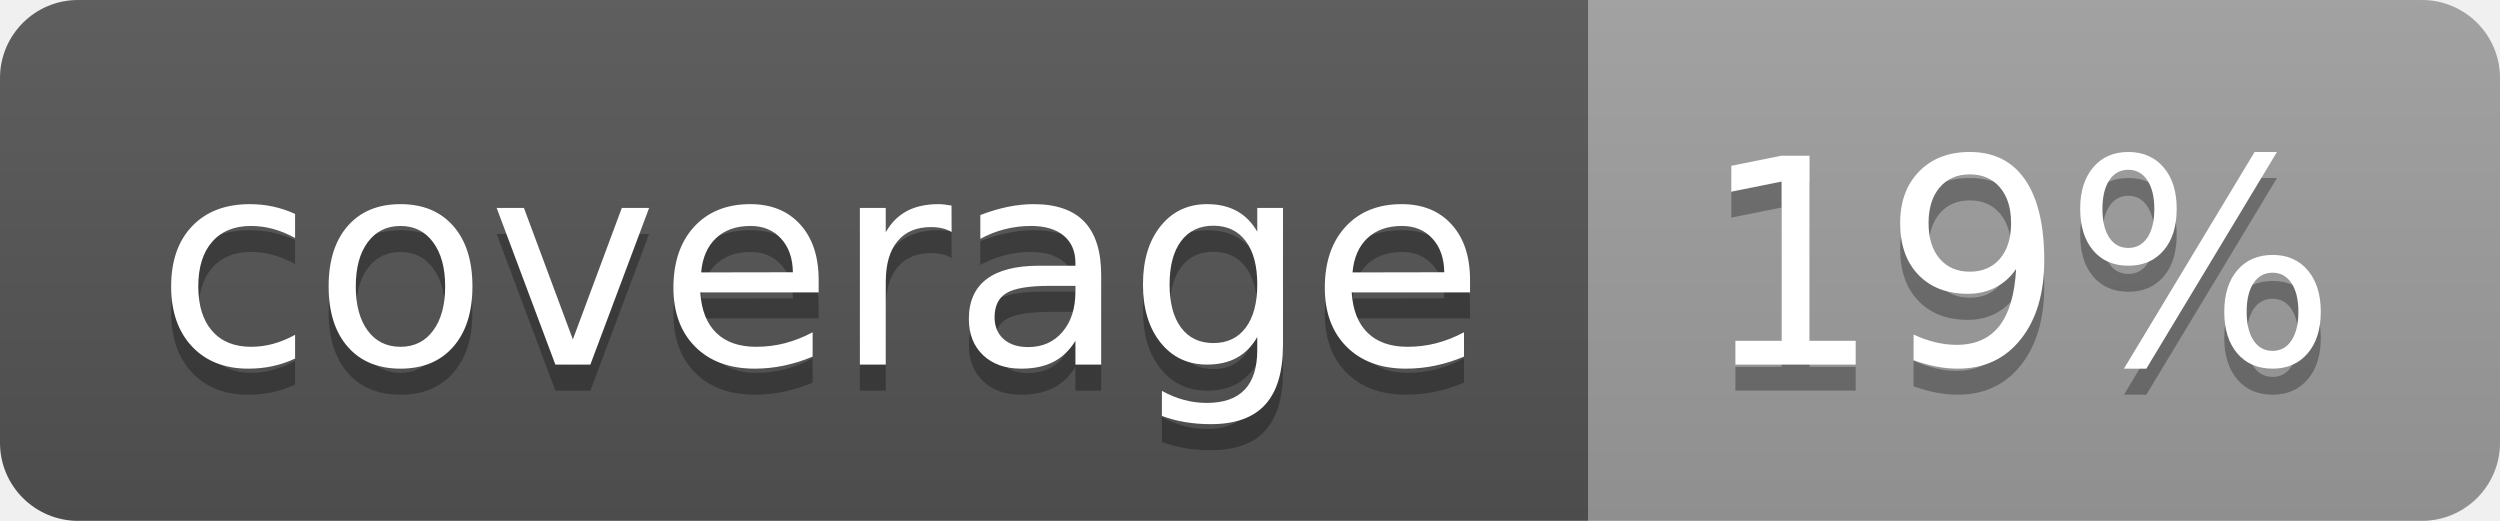
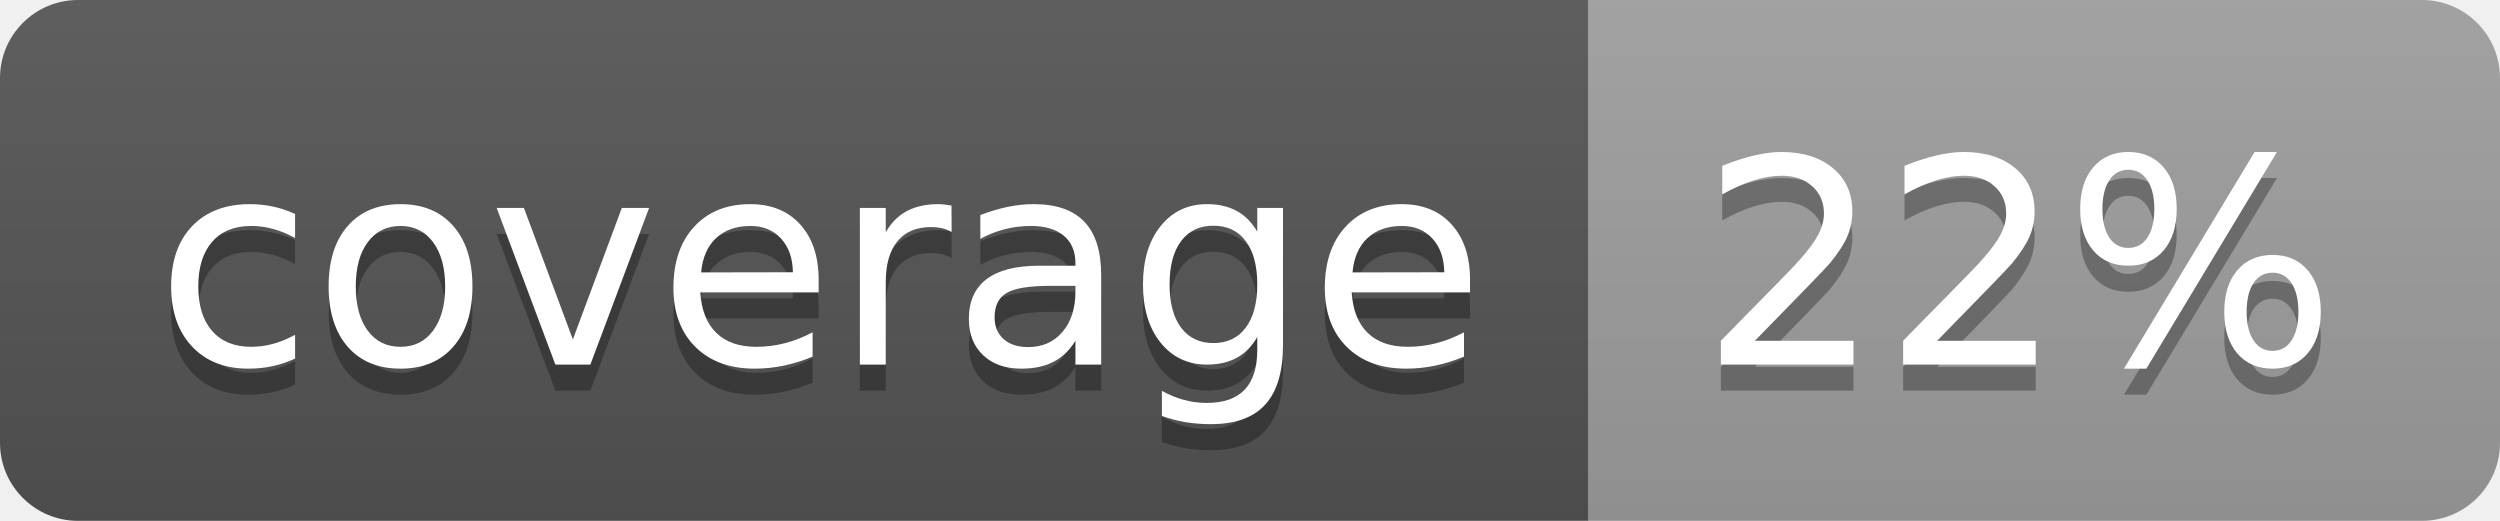
<svg xmlns="http://www.w3.org/2000/svg" width="96" height="20">
  <linearGradient id="b" x2="0" y2="100%">
    <stop offset="0" stop-color="#bbb" stop-opacity=".1" />
    <stop offset="1" stop-opacity=".1" />
  </linearGradient>
  <clipPath id="a">
    <rect width="96" height="20" rx="3" fill="#fff" />
  </clipPath>
  <g clip-path="url(#a)">
    <path fill="#555" d="M0 0h61v20H0z" />
    <path fill="#9F9F9F" d="M61 0h35v20H61z" />
    <path fill="url(#b)" d="M0 0h96v20H0z" />
  </g>
  <g fill="#fff" text-anchor="middle" font-family="DejaVu Sans,Verdana,Geneva,sans-serif" font-size="110">
    <text x="315" y="150" fill="#010101" fill-opacity=".3" transform="scale(.1)" textLength="510">coverage</text>
    <text x="315" y="140" transform="scale(.1)" textLength="510">coverage</text>
-     <text x="775" y="150" fill="#010101" fill-opacity=".3" transform="scale(.1)" textLength="250">19%</text>
-     <text x="775" y="140" transform="scale(.1)" textLength="250">19%</text>
+     <text x="775" y="150" fill="#010101" fill-opacity=".3" transform="scale(.1)" textLength="250">22%</text>
+     <text x="775" y="140" transform="scale(.1)" textLength="250">22%</text>
  </g>
</svg>
